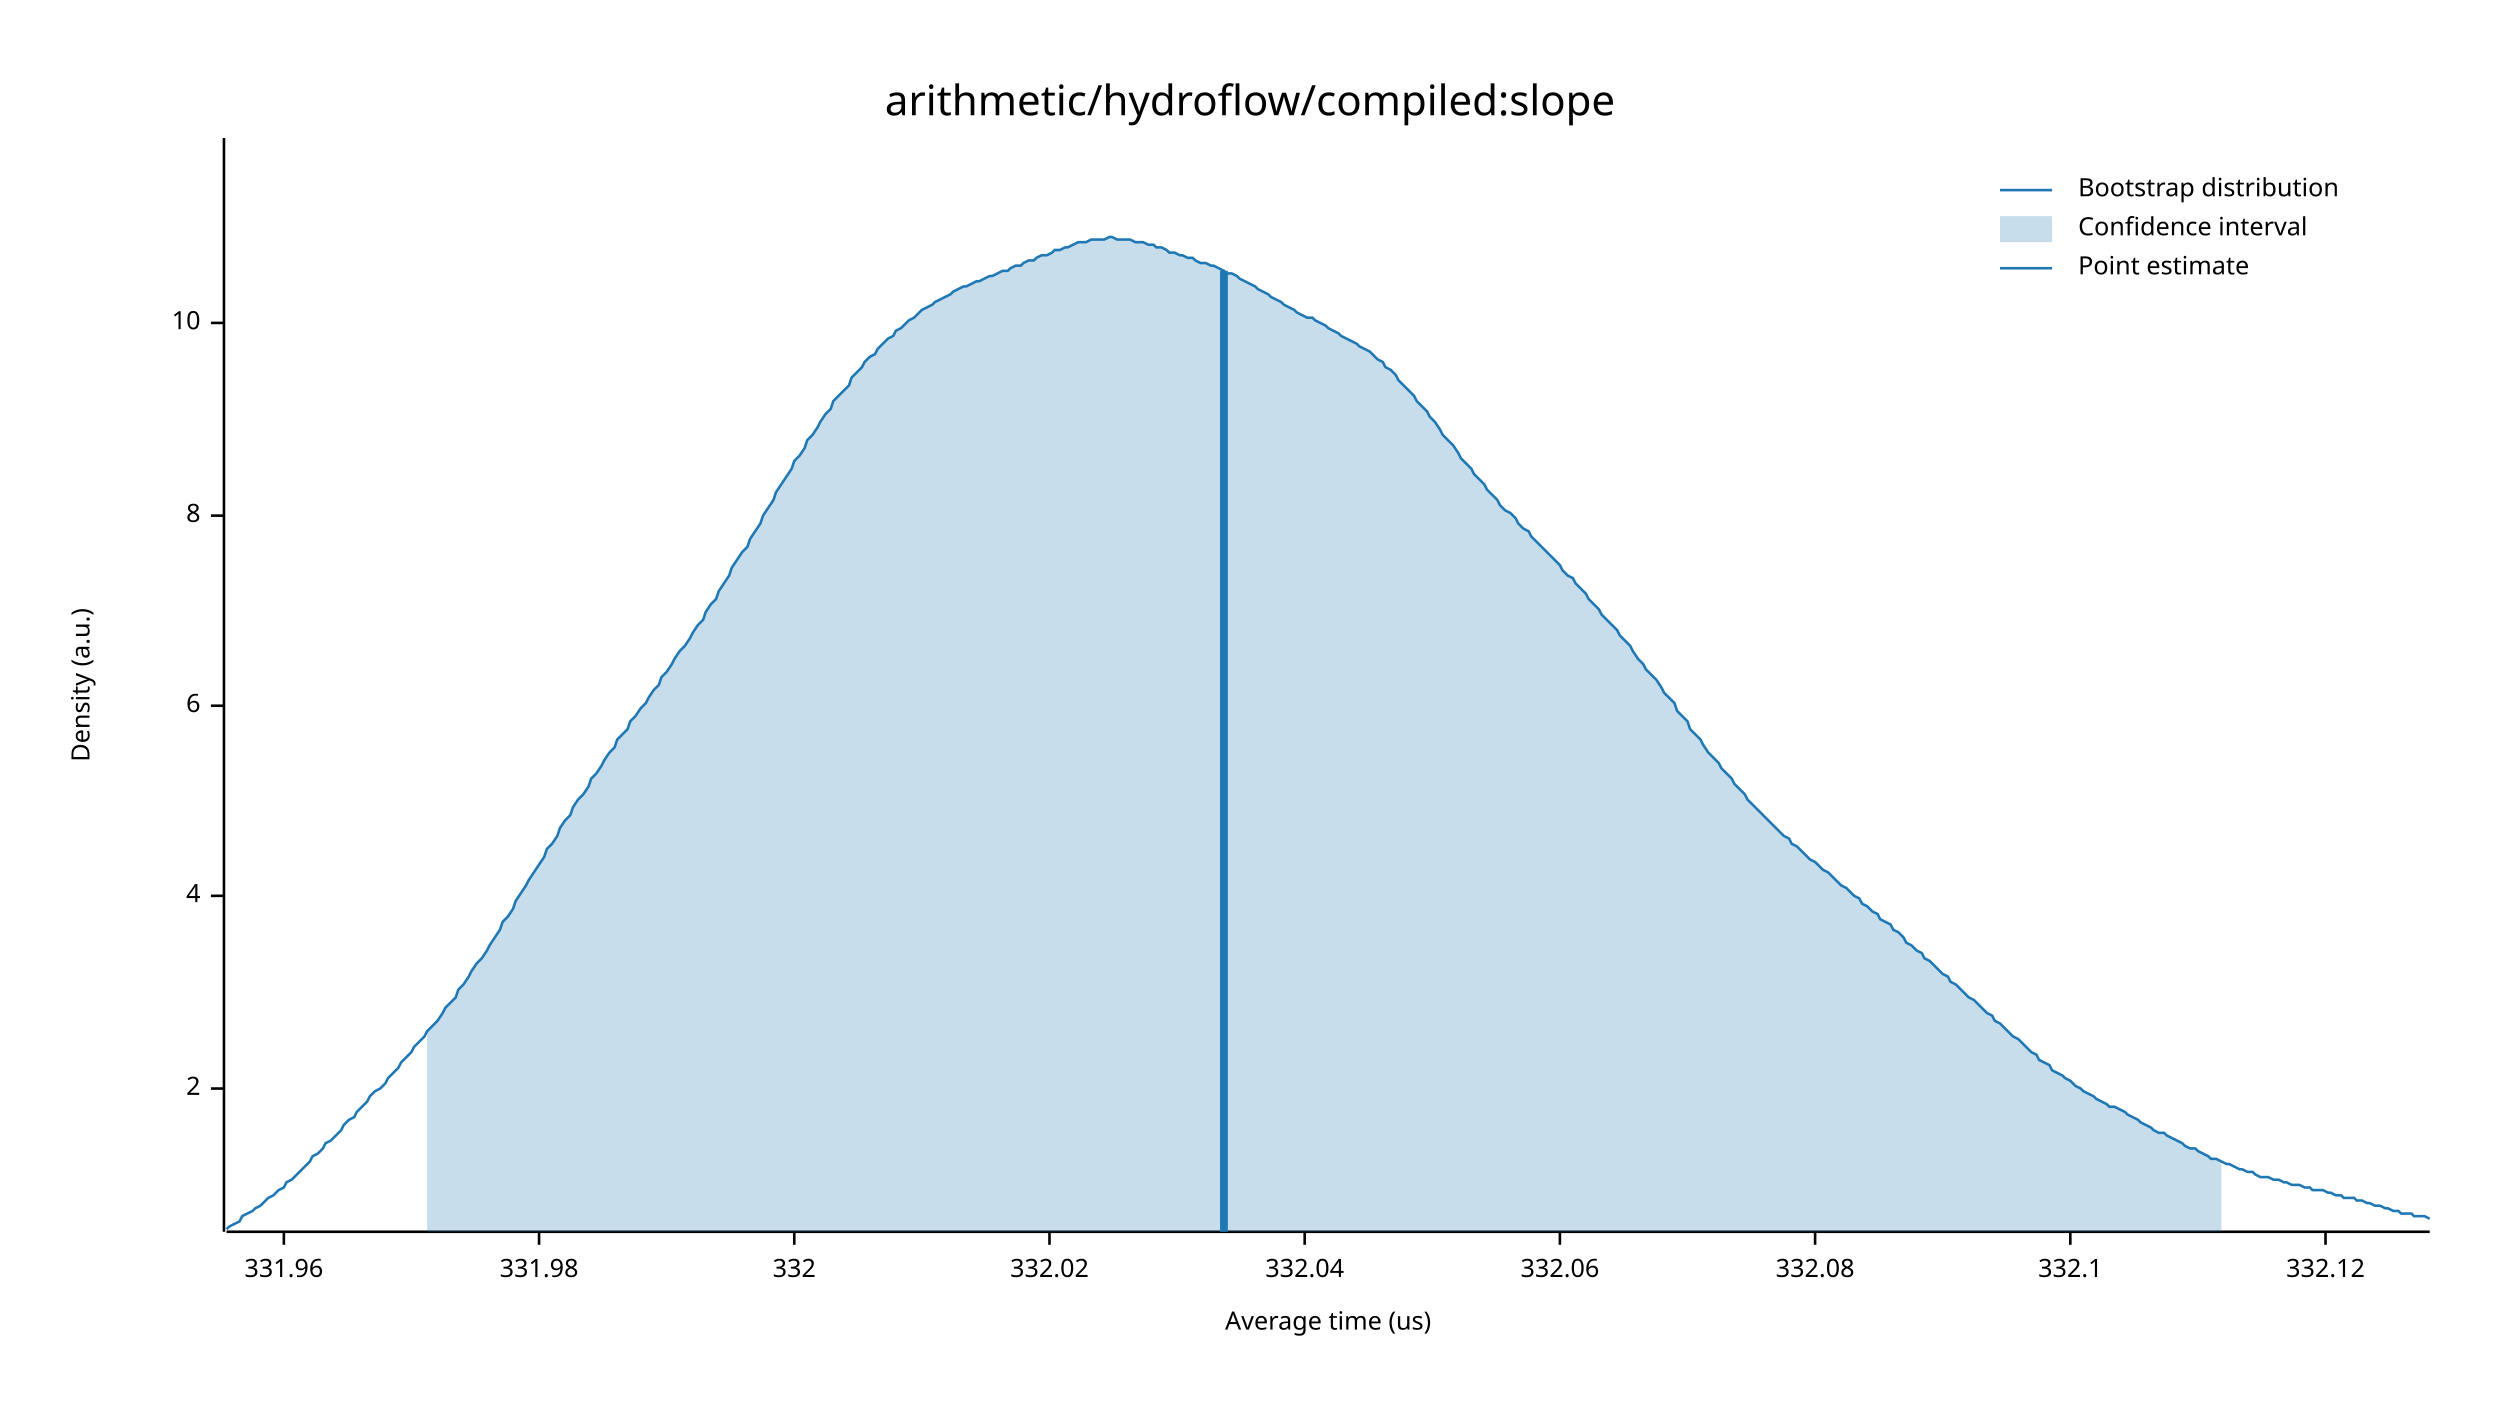
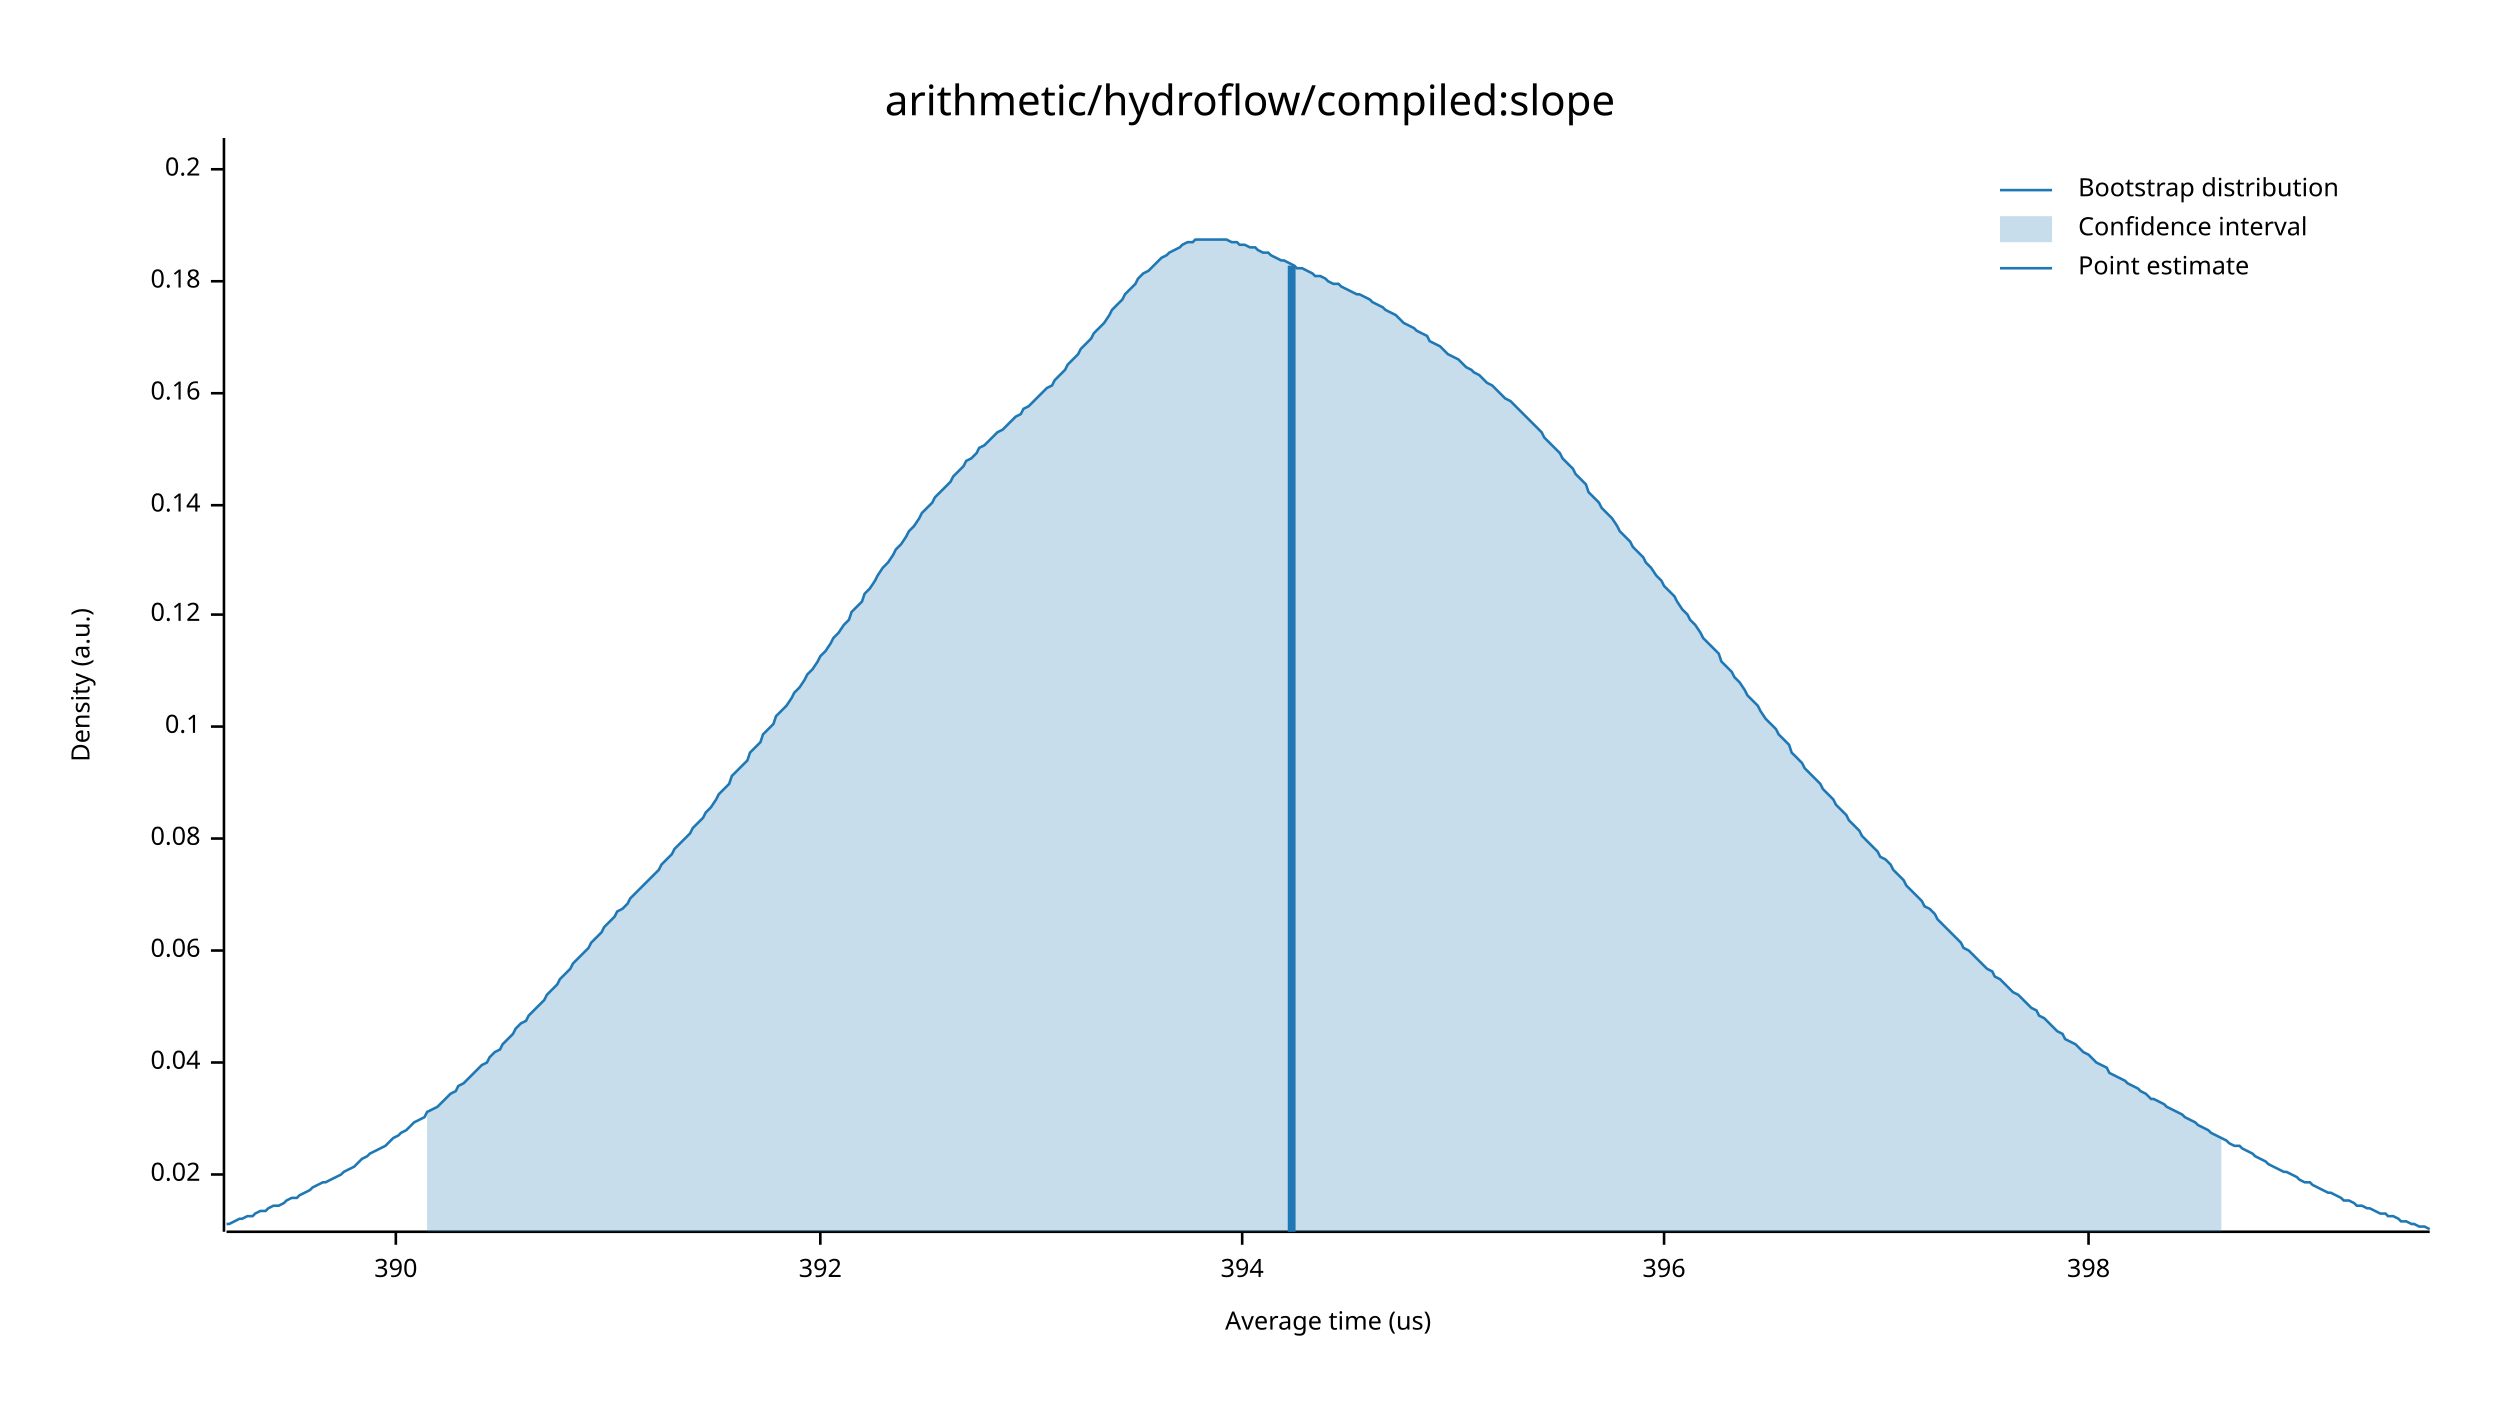
<svg xmlns="http://www.w3.org/2000/svg" width="960" height="540" viewBox="0 0 960 540">
  <text x="480" y="32" dy="0.76em" text-anchor="middle" font-family="sans-serif" font-size="16.129" opacity="1" fill="#000000">
arithmetic/hydroflow/compiled:slope
</text>
  <text x="27" y="263" dy="0.76em" text-anchor="middle" font-family="sans-serif" font-size="9.677" opacity="1" fill="#000000" transform="rotate(270, 27, 263)">
Density (a.u.)
</text>
  <text x="510" y="513" dy="-0.5ex" text-anchor="middle" font-family="sans-serif" font-size="9.677" opacity="1" fill="#000000">
Average time (us)
</text>
  <polyline fill="none" opacity="1" stroke="#000000" stroke-width="1" points="86,53 86,473 " />
-   <text x="77" y="418" dy="0.5ex" text-anchor="end" font-family="sans-serif" font-size="9.677" opacity="1" fill="#000000">
- 2
+   <text x="77" y="451" dy="0.5ex" text-anchor="end" font-family="sans-serif" font-size="9.677" opacity="1" fill="#000000">
+ 0.02
</text>
-   <polyline fill="none" opacity="1" stroke="#000000" stroke-width="1" points="81,418 86,418 " />
-   <text x="77" y="344" dy="0.5ex" text-anchor="end" font-family="sans-serif" font-size="9.677" opacity="1" fill="#000000">
- 4
+   <polyline fill="none" opacity="1" stroke="#000000" stroke-width="1" points="81,451 86,451 " />
+   <text x="77" y="408" dy="0.5ex" text-anchor="end" font-family="sans-serif" font-size="9.677" opacity="1" fill="#000000">
+ 0.04
</text>
-   <polyline fill="none" opacity="1" stroke="#000000" stroke-width="1" points="81,344 86,344 " />
-   <text x="77" y="271" dy="0.5ex" text-anchor="end" font-family="sans-serif" font-size="9.677" opacity="1" fill="#000000">
- 6
+   <polyline fill="none" opacity="1" stroke="#000000" stroke-width="1" points="81,408 86,408 " />
+   <text x="77" y="365" dy="0.5ex" text-anchor="end" font-family="sans-serif" font-size="9.677" opacity="1" fill="#000000">
+ 0.06
</text>
-   <polyline fill="none" opacity="1" stroke="#000000" stroke-width="1" points="81,271 86,271 " />
-   <text x="77" y="198" dy="0.5ex" text-anchor="end" font-family="sans-serif" font-size="9.677" opacity="1" fill="#000000">
- 8
+   <polyline fill="none" opacity="1" stroke="#000000" stroke-width="1" points="81,365 86,365 " />
+   <text x="77" y="322" dy="0.5ex" text-anchor="end" font-family="sans-serif" font-size="9.677" opacity="1" fill="#000000">
+ 0.08
</text>
-   <polyline fill="none" opacity="1" stroke="#000000" stroke-width="1" points="81,198 86,198 " />
-   <text x="77" y="124" dy="0.5ex" text-anchor="end" font-family="sans-serif" font-size="9.677" opacity="1" fill="#000000">
- 10
+   <polyline fill="none" opacity="1" stroke="#000000" stroke-width="1" points="81,322 86,322 " />
+   <text x="77" y="279" dy="0.5ex" text-anchor="end" font-family="sans-serif" font-size="9.677" opacity="1" fill="#000000">
+ 0.1
</text>
-   <polyline fill="none" opacity="1" stroke="#000000" stroke-width="1" points="81,124 86,124 " />
+   <polyline fill="none" opacity="1" stroke="#000000" stroke-width="1" points="81,279 86,279 " />
+   <text x="77" y="236" dy="0.5ex" text-anchor="end" font-family="sans-serif" font-size="9.677" opacity="1" fill="#000000">
+ 0.12
+ </text>
+   <polyline fill="none" opacity="1" stroke="#000000" stroke-width="1" points="81,236 86,236 " />
+   <text x="77" y="194" dy="0.5ex" text-anchor="end" font-family="sans-serif" font-size="9.677" opacity="1" fill="#000000">
+ 0.14
+ </text>
+   <polyline fill="none" opacity="1" stroke="#000000" stroke-width="1" points="81,194 86,194 " />
+   <text x="77" y="151" dy="0.5ex" text-anchor="end" font-family="sans-serif" font-size="9.677" opacity="1" fill="#000000">
+ 0.16
+ </text>
+   <polyline fill="none" opacity="1" stroke="#000000" stroke-width="1" points="81,151 86,151 " />
+   <text x="77" y="108" dy="0.5ex" text-anchor="end" font-family="sans-serif" font-size="9.677" opacity="1" fill="#000000">
+ 0.18
+ </text>
+   <polyline fill="none" opacity="1" stroke="#000000" stroke-width="1" points="81,108 86,108 " />
+   <text x="77" y="65" dy="0.5ex" text-anchor="end" font-family="sans-serif" font-size="9.677" opacity="1" fill="#000000">
+ 0.2
+ </text>
+   <polyline fill="none" opacity="1" stroke="#000000" stroke-width="1" points="81,65 86,65 " />
  <polyline fill="none" opacity="1" stroke="#000000" stroke-width="1" points="87,473 933,473 " />
-   <text x="109" y="483" dy="0.76em" text-anchor="middle" font-family="sans-serif" font-size="9.677" opacity="1" fill="#000000">
- 331.96
+   <text x="152" y="483" dy="0.76em" text-anchor="middle" font-family="sans-serif" font-size="9.677" opacity="1" fill="#000000">
+ 390
</text>
-   <polyline fill="none" opacity="1" stroke="#000000" stroke-width="1" points="109,473 109,478 " />
-   <text x="207" y="483" dy="0.76em" text-anchor="middle" font-family="sans-serif" font-size="9.677" opacity="1" fill="#000000">
- 331.98
+   <polyline fill="none" opacity="1" stroke="#000000" stroke-width="1" points="152,473 152,478 " />
+   <text x="315" y="483" dy="0.76em" text-anchor="middle" font-family="sans-serif" font-size="9.677" opacity="1" fill="#000000">
+ 392
</text>
-   <polyline fill="none" opacity="1" stroke="#000000" stroke-width="1" points="207,473 207,478 " />
-   <text x="305" y="483" dy="0.76em" text-anchor="middle" font-family="sans-serif" font-size="9.677" opacity="1" fill="#000000">
- 332
+   <polyline fill="none" opacity="1" stroke="#000000" stroke-width="1" points="315,473 315,478 " />
+   <text x="477" y="483" dy="0.76em" text-anchor="middle" font-family="sans-serif" font-size="9.677" opacity="1" fill="#000000">
+ 394
</text>
-   <polyline fill="none" opacity="1" stroke="#000000" stroke-width="1" points="305,473 305,478 " />
-   <text x="403" y="483" dy="0.76em" text-anchor="middle" font-family="sans-serif" font-size="9.677" opacity="1" fill="#000000">
- 332.02
+   <polyline fill="none" opacity="1" stroke="#000000" stroke-width="1" points="477,473 477,478 " />
+   <text x="639" y="483" dy="0.76em" text-anchor="middle" font-family="sans-serif" font-size="9.677" opacity="1" fill="#000000">
+ 396
</text>
-   <polyline fill="none" opacity="1" stroke="#000000" stroke-width="1" points="403,473 403,478 " />
-   <text x="501" y="483" dy="0.76em" text-anchor="middle" font-family="sans-serif" font-size="9.677" opacity="1" fill="#000000">
- 332.04
+   <polyline fill="none" opacity="1" stroke="#000000" stroke-width="1" points="639,473 639,478 " />
+   <text x="802" y="483" dy="0.76em" text-anchor="middle" font-family="sans-serif" font-size="9.677" opacity="1" fill="#000000">
+ 398
</text>
-   <polyline fill="none" opacity="1" stroke="#000000" stroke-width="1" points="501,473 501,478 " />
-   <text x="599" y="483" dy="0.76em" text-anchor="middle" font-family="sans-serif" font-size="9.677" opacity="1" fill="#000000">
- 332.06
- </text>
-   <polyline fill="none" opacity="1" stroke="#000000" stroke-width="1" points="599,473 599,478 " />
-   <text x="697" y="483" dy="0.76em" text-anchor="middle" font-family="sans-serif" font-size="9.677" opacity="1" fill="#000000">
- 332.08
- </text>
-   <polyline fill="none" opacity="1" stroke="#000000" stroke-width="1" points="697,473 697,478 " />
-   <text x="795" y="483" dy="0.76em" text-anchor="middle" font-family="sans-serif" font-size="9.677" opacity="1" fill="#000000">
- 332.1
- </text>
-   <polyline fill="none" opacity="1" stroke="#000000" stroke-width="1" points="795,473 795,478 " />
-   <text x="893" y="483" dy="0.76em" text-anchor="middle" font-family="sans-serif" font-size="9.677" opacity="1" fill="#000000">
- 332.12
- </text>
-   <polyline fill="none" opacity="1" stroke="#000000" stroke-width="1" points="893,473 893,478 " />
-   <polyline fill="none" opacity="1" stroke="#1F78B4" stroke-width="1" points="87,472 88,471 90,470 92,469 93,467 95,466 97,465 98,464 100,463 102,461 103,460 105,459 107,457 109,456 110,454 112,453 114,451 115,450 117,448 119,446 120,444 122,443 124,441 125,439 127,438 129,436 131,434 132,432 134,430 136,429 137,427 139,425 141,423 142,421 144,419 146,418 148,416 149,414 151,412 153,410 154,408 156,406 158,404 159,402 161,400 163,398 164,396 166,394 168,392 170,389 171,387 173,385 175,383 176,380 178,378 180,375 181,373 183,370 185,368 187,365 188,363 190,360 192,357 193,354 195,352 197,349 198,346 200,343 202,340 203,338 205,335 207,332 209,329 210,326 212,324 214,321 215,318 217,315 219,313 220,310 222,307 224,305 226,302 227,299 229,297 231,294 232,292 234,289 236,287 237,284 239,282 241,280 242,277 244,275 246,272 248,270 249,268 251,265 253,263 254,260 256,258 258,255 259,253 261,250 263,248 265,245 266,243 268,240 270,238 271,235 273,232 275,230 276,227 278,224 280,221 281,218 283,215 285,212 287,210 288,207 290,204 292,201 293,198 295,195 297,192 298,189 300,186 302,183 304,180 305,177 307,175 309,172 310,169 312,167 314,164 315,162 317,159 319,157 320,154 322,152 324,150 326,148 327,145 329,143 331,141 332,139 334,137 336,136 337,134 339,132 341,130 343,129 344,127 346,126 348,124 349,123 351,122 353,120 354,119 356,118 358,117 359,116 361,115 363,114 365,113 366,112 368,111 370,110 371,110 373,109 375,108 376,108 378,107 380,106 381,106 383,105 385,104 387,104 388,103 390,102 392,102 393,101 395,100 397,100 398,99 400,98 402,98 404,97 405,96 407,96 409,95 410,95 412,94 414,93 415,93 417,93 419,92 420,92 422,92 424,92 426,91 427,91 429,92 431,92 432,92 434,92 436,93 437,93 439,93 441,94 443,94 444,95 446,95 448,96 449,97 451,97 453,98 454,98 456,99 458,99 459,100 461,101 463,101 465,102 466,102 468,103 470,104 471,105 473,105 475,106 476,107 478,108 480,109 482,110 483,111 485,112 487,113 488,114 490,115 492,116 493,117 495,118 497,119 498,120 500,121 502,122 504,122 505,123 507,124 509,125 510,126 512,127 514,128 515,129 517,130 519,131 521,132 522,133 524,134 526,135 527,136 529,138 531,139 532,141 534,142 536,144 537,146 539,148 541,150 543,152 544,154 546,156 548,158 549,160 551,162 553,165 554,167 556,169 558,171 560,174 561,176 563,178 565,180 566,182 568,184 570,186 571,188 573,190 575,192 576,194 578,196 580,197 582,199 583,201 585,203 587,204 588,206 590,208 592,210 593,211 595,213 597,215 599,217 600,219 602,221 604,222 605,224 607,226 609,228 610,230 612,232 614,234 615,236 617,238 619,240 621,242 622,244 624,246 626,248 627,250 629,253 631,255 632,257 634,259 636,261 638,264 639,266 641,268 643,270 644,273 646,275 648,277 649,280 651,282 653,284 654,286 656,289 658,291 660,293 661,295 663,297 665,299 666,301 668,303 670,305 671,307 673,309 675,311 676,312 678,314 680,316 682,318 683,319 685,321 687,322 688,324 690,325 692,327 693,328 695,330 697,331 699,333 700,334 702,335 704,337 705,338 707,340 709,341 710,342 712,344 714,345 715,347 717,348 719,350 721,351 722,353 724,354 726,355 727,357 729,358 731,360 732,362 734,363 736,365 738,366 739,368 741,369 743,371 744,372 746,374 748,375 749,377 751,378 753,380 754,381 756,383 758,384 760,386 761,387 763,389 765,390 766,392 768,393 770,395 771,396 773,398 775,399 777,401 778,402 780,404 782,405 783,407 785,408 787,409 788,411 790,412 792,413 793,414 795,415 797,417 799,418 800,419 802,420 804,421 805,422 807,423 809,424 810,425 812,425 814,426 816,427 817,428 819,429 821,430 822,431 824,432 826,433 827,434 829,435 831,435 832,436 834,437 836,438 838,439 839,440 841,441 843,441 844,442 846,443 848,444 849,445 851,445 853,446 855,447 856,447 858,448 860,449 861,449 863,450 865,450 866,451 868,452 870,452 871,452 873,453 875,453 877,454 878,454 880,455 882,455 883,455 885,456 887,456 888,457 890,457 892,457 894,458 895,458 897,459 899,459 900,460 902,460 904,460 905,461 907,461 909,462 910,462 912,463 914,463 916,464 917,464 919,465 921,465 922,466 924,466 926,466 927,467 929,467 931,467 933,468 " />
-   <polygon opacity="0.25" fill="#1F78B4" points="164,396 166,394 168,392 170,389 171,387 173,385 175,383 176,380 178,378 180,375 181,373 183,370 185,368 187,365 188,363 190,360 192,357 193,354 195,352 197,349 198,346 200,343 202,340 203,338 205,335 207,332 209,329 210,326 212,324 214,321 215,318 217,315 219,313 220,310 222,307 224,305 226,302 227,299 229,297 231,294 232,292 234,289 236,287 237,284 239,282 241,280 242,277 244,275 246,272 248,270 249,268 251,265 253,263 254,260 256,258 258,255 259,253 261,250 263,248 265,245 266,243 268,240 270,238 271,235 273,232 275,230 276,227 278,224 280,221 281,218 283,215 285,212 287,210 288,207 290,204 292,201 293,198 295,195 297,192 298,189 300,186 302,183 304,180 305,177 307,175 309,172 310,169 312,167 314,164 315,162 317,159 319,157 320,154 322,152 324,150 326,148 327,145 329,143 331,141 332,139 334,137 336,136 337,134 339,132 341,130 343,129 344,127 346,126 348,124 349,123 351,122 353,120 354,119 356,118 358,117 359,116 361,115 363,114 365,113 366,112 368,111 370,110 371,110 373,109 375,108 376,108 378,107 380,106 381,106 383,105 385,104 387,104 388,103 390,102 392,102 393,101 395,100 397,100 398,99 400,98 402,98 404,97 405,96 407,96 409,95 410,95 412,94 414,93 415,93 417,93 419,92 420,92 422,92 424,92 426,91 427,91 429,92 431,92 432,92 434,92 436,93 437,93 439,93 441,94 443,94 444,95 446,95 448,96 449,97 451,97 453,98 454,98 456,99 458,99 459,100 461,101 463,101 465,102 466,102 468,103 470,104 471,105 473,105 475,106 476,107 478,108 480,109 482,110 483,111 485,112 487,113 488,114 490,115 492,116 493,117 495,118 497,119 498,120 500,121 502,122 504,122 505,123 507,124 509,125 510,126 512,127 514,128 515,129 517,130 519,131 521,132 522,133 524,134 526,135 527,136 529,138 531,139 532,141 534,142 536,144 537,146 539,148 541,150 543,152 544,154 546,156 548,158 549,160 551,162 553,165 554,167 556,169 558,171 560,174 561,176 563,178 565,180 566,182 568,184 570,186 571,188 573,190 575,192 576,194 578,196 580,197 582,199 583,201 585,203 587,204 588,206 590,208 592,210 593,211 595,213 597,215 599,217 600,219 602,221 604,222 605,224 607,226 609,228 610,230 612,232 614,234 615,236 617,238 619,240 621,242 622,244 624,246 626,248 627,250 629,253 631,255 632,257 634,259 636,261 638,264 639,266 641,268 643,270 644,273 646,275 648,277 649,280 651,282 653,284 654,286 656,289 658,291 660,293 661,295 663,297 665,299 666,301 668,303 670,305 671,307 673,309 675,311 676,312 678,314 680,316 682,318 683,319 685,321 687,322 688,324 690,325 692,327 693,328 695,330 697,331 699,333 700,334 702,335 704,337 705,338 707,340 709,341 710,342 712,344 714,345 715,347 717,348 719,350 721,351 722,353 724,354 726,355 727,357 729,358 731,360 732,362 734,363 736,365 738,366 739,368 741,369 743,371 744,372 746,374 748,375 749,377 751,378 753,380 754,381 756,383 758,384 760,386 761,387 763,389 765,390 766,392 768,393 770,395 771,396 773,398 775,399 777,401 778,402 780,404 782,405 783,407 785,408 787,409 788,411 790,412 792,413 793,414 795,415 797,417 799,418 800,419 802,420 804,421 805,422 807,423 809,424 810,425 812,425 814,426 816,427 817,428 819,429 821,430 822,431 824,432 826,433 827,434 829,435 831,435 832,436 834,437 836,438 838,439 839,440 841,441 843,441 844,442 846,443 848,444 849,445 851,445 853,446 853,473 164,473 " />
-   <polyline fill="none" opacity="1" stroke="#1F78B4" stroke-width="3" points="470,473 470,104 " />
+   <polyline fill="none" opacity="1" stroke="#000000" stroke-width="1" points="802,473 802,478 " />
+   <polyline fill="none" opacity="1" stroke="#1F78B4" stroke-width="1" points="87,470 88,470 90,469 92,468 93,468 95,467 97,467 98,466 100,465 102,465 103,464 105,463 107,463 109,462 110,461 112,460 114,460 115,459 117,458 119,457 120,456 122,455 124,454 125,454 127,453 129,452 131,451 132,450 134,449 136,448 137,447 139,445 141,444 142,443 144,442 146,441 148,440 149,439 151,437 153,436 154,435 156,434 158,432 159,431 161,430 163,429 164,427 166,426 168,425 170,423 171,422 173,420 175,419 176,417 178,416 180,414 181,413 183,411 185,409 187,408 188,406 190,404 192,403 193,401 195,399 197,397 198,395 200,393 202,392 203,390 205,388 207,386 209,384 210,382 212,380 214,378 215,376 217,374 219,372 220,370 222,368 224,366 226,364 227,362 229,360 231,358 232,356 234,354 236,352 237,350 239,349 241,347 242,345 244,343 246,341 248,339 249,338 251,336 253,334 254,332 256,330 258,328 259,326 261,324 263,322 265,320 266,318 268,316 270,314 271,312 273,310 275,307 276,305 278,303 280,301 281,298 283,296 285,294 287,292 288,289 290,287 292,285 293,282 295,280 297,278 298,275 300,273 302,271 304,268 305,266 307,264 309,261 310,259 312,257 314,254 315,252 317,250 319,247 320,245 322,243 324,240 326,238 327,235 329,233 331,231 332,228 334,226 336,223 337,221 339,218 341,216 343,213 344,211 346,209 348,206 349,204 351,202 353,199 354,197 356,195 358,193 359,191 361,189 363,187 365,185 366,183 368,181 370,179 371,177 373,176 375,174 376,172 378,171 380,169 381,168 383,166 385,165 387,163 388,162 390,160 392,159 393,157 395,156 397,154 398,153 400,151 402,149 404,148 405,146 407,144 409,142 410,140 412,138 414,136 415,134 417,132 419,130 420,128 422,126 424,124 426,121 427,119 429,117 431,115 432,113 434,111 436,109 437,107 439,105 441,104 443,102 444,101 446,99 448,98 449,97 451,96 453,95 454,94 456,93 458,93 459,92 461,92 463,92 465,92 466,92 468,92 470,92 471,92 473,93 475,93 476,94 478,94 480,95 482,95 483,96 485,97 487,97 488,98 490,99 492,100 493,100 495,101 497,102 498,103 500,103 502,104 504,105 505,106 507,106 509,107 510,108 512,109 514,109 515,110 517,111 519,112 521,113 522,113 524,114 526,115 527,116 529,117 531,118 532,119 534,120 536,121 537,122 539,124 541,125 543,126 544,127 546,128 548,129 549,131 551,132 553,133 554,134 556,136 558,137 560,138 561,139 563,141 565,142 566,143 568,144 570,146 571,147 573,148 575,150 576,151 578,153 580,154 582,156 583,157 585,159 587,161 588,162 590,164 592,166 593,168 595,170 597,172 599,174 600,176 602,178 604,180 605,182 607,184 609,186 610,189 612,191 614,193 615,195 617,197 619,199 621,202 622,204 624,206 626,208 627,210 629,212 631,214 632,216 634,218 636,221 638,223 639,225 641,227 643,229 644,231 646,234 648,236 649,238 651,240 653,243 654,245 656,247 658,249 660,251 661,254 663,256 665,258 666,260 668,262 670,265 671,267 673,269 675,271 676,273 678,276 680,278 682,280 683,282 685,284 687,286 688,289 690,291 692,293 693,295 695,297 697,299 699,301 700,303 702,305 704,307 705,309 707,311 709,313 710,315 712,317 714,319 715,321 717,323 719,325 721,327 722,329 724,330 726,332 727,334 729,336 731,338 732,340 734,342 736,344 738,346 739,348 741,349 743,351 744,353 746,355 748,357 749,358 751,360 753,362 754,364 756,365 758,367 760,369 761,370 763,372 765,373 766,375 768,376 770,378 771,379 773,381 775,382 777,384 778,385 780,387 782,388 783,390 785,391 787,393 788,394 790,396 792,397 793,399 795,400 797,401 799,403 800,404 802,405 804,407 805,408 807,409 809,410 810,412 812,413 814,414 816,415 817,416 819,417 821,418 822,419 824,420 826,422 827,422 829,423 831,424 832,425 834,426 836,427 838,428 839,429 841,430 843,431 844,432 846,433 848,434 849,435 851,436 853,437 855,438 856,439 858,440 860,440 861,441 863,442 865,443 866,444 868,445 870,446 871,447 873,448 875,449 877,450 878,450 880,451 882,452 883,453 885,454 887,454 888,455 890,456 892,457 894,458 895,458 897,459 899,460 900,461 902,461 904,462 905,463 907,463 909,464 910,464 912,465 914,466 916,466 917,467 919,467 921,468 922,469 924,469 926,470 927,470 929,471 931,471 933,472 " />
+   <polygon opacity="0.25" fill="#1F78B4" points="164,427 166,426 168,425 170,423 171,422 173,420 175,419 176,417 178,416 180,414 181,413 183,411 185,409 187,408 188,406 190,404 192,403 193,401 195,399 197,397 198,395 200,393 202,392 203,390 205,388 207,386 209,384 210,382 212,380 214,378 215,376 217,374 219,372 220,370 222,368 224,366 226,364 227,362 229,360 231,358 232,356 234,354 236,352 237,350 239,349 241,347 242,345 244,343 246,341 248,339 249,338 251,336 253,334 254,332 256,330 258,328 259,326 261,324 263,322 265,320 266,318 268,316 270,314 271,312 273,310 275,307 276,305 278,303 280,301 281,298 283,296 285,294 287,292 288,289 290,287 292,285 293,282 295,280 297,278 298,275 300,273 302,271 304,268 305,266 307,264 309,261 310,259 312,257 314,254 315,252 317,250 319,247 320,245 322,243 324,240 326,238 327,235 329,233 331,231 332,228 334,226 336,223 337,221 339,218 341,216 343,213 344,211 346,209 348,206 349,204 351,202 353,199 354,197 356,195 358,193 359,191 361,189 363,187 365,185 366,183 368,181 370,179 371,177 373,176 375,174 376,172 378,171 380,169 381,168 383,166 385,165 387,163 388,162 390,160 392,159 393,157 395,156 397,154 398,153 400,151 402,149 404,148 405,146 407,144 409,142 410,140 412,138 414,136 415,134 417,132 419,130 420,128 422,126 424,124 426,121 427,119 429,117 431,115 432,113 434,111 436,109 437,107 439,105 441,104 443,102 444,101 446,99 448,98 449,97 451,96 453,95 454,94 456,93 458,93 459,92 461,92 463,92 465,92 466,92 468,92 470,92 471,92 473,93 475,93 476,94 478,94 480,95 482,95 483,96 485,97 487,97 488,98 490,99 492,100 493,100 495,101 497,102 498,103 500,103 502,104 504,105 505,106 507,106 509,107 510,108 512,109 514,109 515,110 517,111 519,112 521,113 522,113 524,114 526,115 527,116 529,117 531,118 532,119 534,120 536,121 537,122 539,124 541,125 543,126 544,127 546,128 548,129 549,131 551,132 553,133 554,134 556,136 558,137 560,138 561,139 563,141 565,142 566,143 568,144 570,146 571,147 573,148 575,150 576,151 578,153 580,154 582,156 583,157 585,159 587,161 588,162 590,164 592,166 593,168 595,170 597,172 599,174 600,176 602,178 604,180 605,182 607,184 609,186 610,189 612,191 614,193 615,195 617,197 619,199 621,202 622,204 624,206 626,208 627,210 629,212 631,214 632,216 634,218 636,221 638,223 639,225 641,227 643,229 644,231 646,234 648,236 649,238 651,240 653,243 654,245 656,247 658,249 660,251 661,254 663,256 665,258 666,260 668,262 670,265 671,267 673,269 675,271 676,273 678,276 680,278 682,280 683,282 685,284 687,286 688,289 690,291 692,293 693,295 695,297 697,299 699,301 700,303 702,305 704,307 705,309 707,311 709,313 710,315 712,317 714,319 715,321 717,323 719,325 721,327 722,329 724,330 726,332 727,334 729,336 731,338 732,340 734,342 736,344 738,346 739,348 741,349 743,351 744,353 746,355 748,357 749,358 751,360 753,362 754,364 756,365 758,367 760,369 761,370 763,372 765,373 766,375 768,376 770,378 771,379 773,381 775,382 777,384 778,385 780,387 782,388 783,390 785,391 787,393 788,394 790,396 792,397 793,399 795,400 797,401 799,403 800,404 802,405 804,407 805,408 807,409 809,410 810,412 812,413 814,414 816,415 817,416 819,417 821,418 822,419 824,420 826,422 827,422 829,423 831,424 832,425 834,426 836,427 838,428 839,429 841,430 843,431 844,432 846,433 848,434 849,435 851,436 853,437 853,473 164,473 " />
+   <polyline fill="none" opacity="1" stroke="#1F78B4" stroke-width="3" points="496,473 496,102 " />
  <text x="798" y="68" dy="0.76em" text-anchor="start" font-family="sans-serif" font-size="9.677" opacity="1" fill="#000000">
Bootstrap distribution
</text>
  <text x="798" y="83" dy="0.76em" text-anchor="start" font-family="sans-serif" font-size="9.677" opacity="1" fill="#000000">
Confidence interval
</text>
  <text x="798" y="98" dy="0.76em" text-anchor="start" font-family="sans-serif" font-size="9.677" opacity="1" fill="#000000">
Point estimate
</text>
  <polyline fill="none" opacity="1" stroke="#1F78B4" stroke-width="1" points="768,73 788,73 " />
  <rect x="768" y="83" width="20" height="10" opacity="0.25" fill="#1F78B4" stroke="none" />
  <polyline fill="none" opacity="1" stroke="#1F78B4" stroke-width="1" points="768,103 788,103 " />
</svg>
